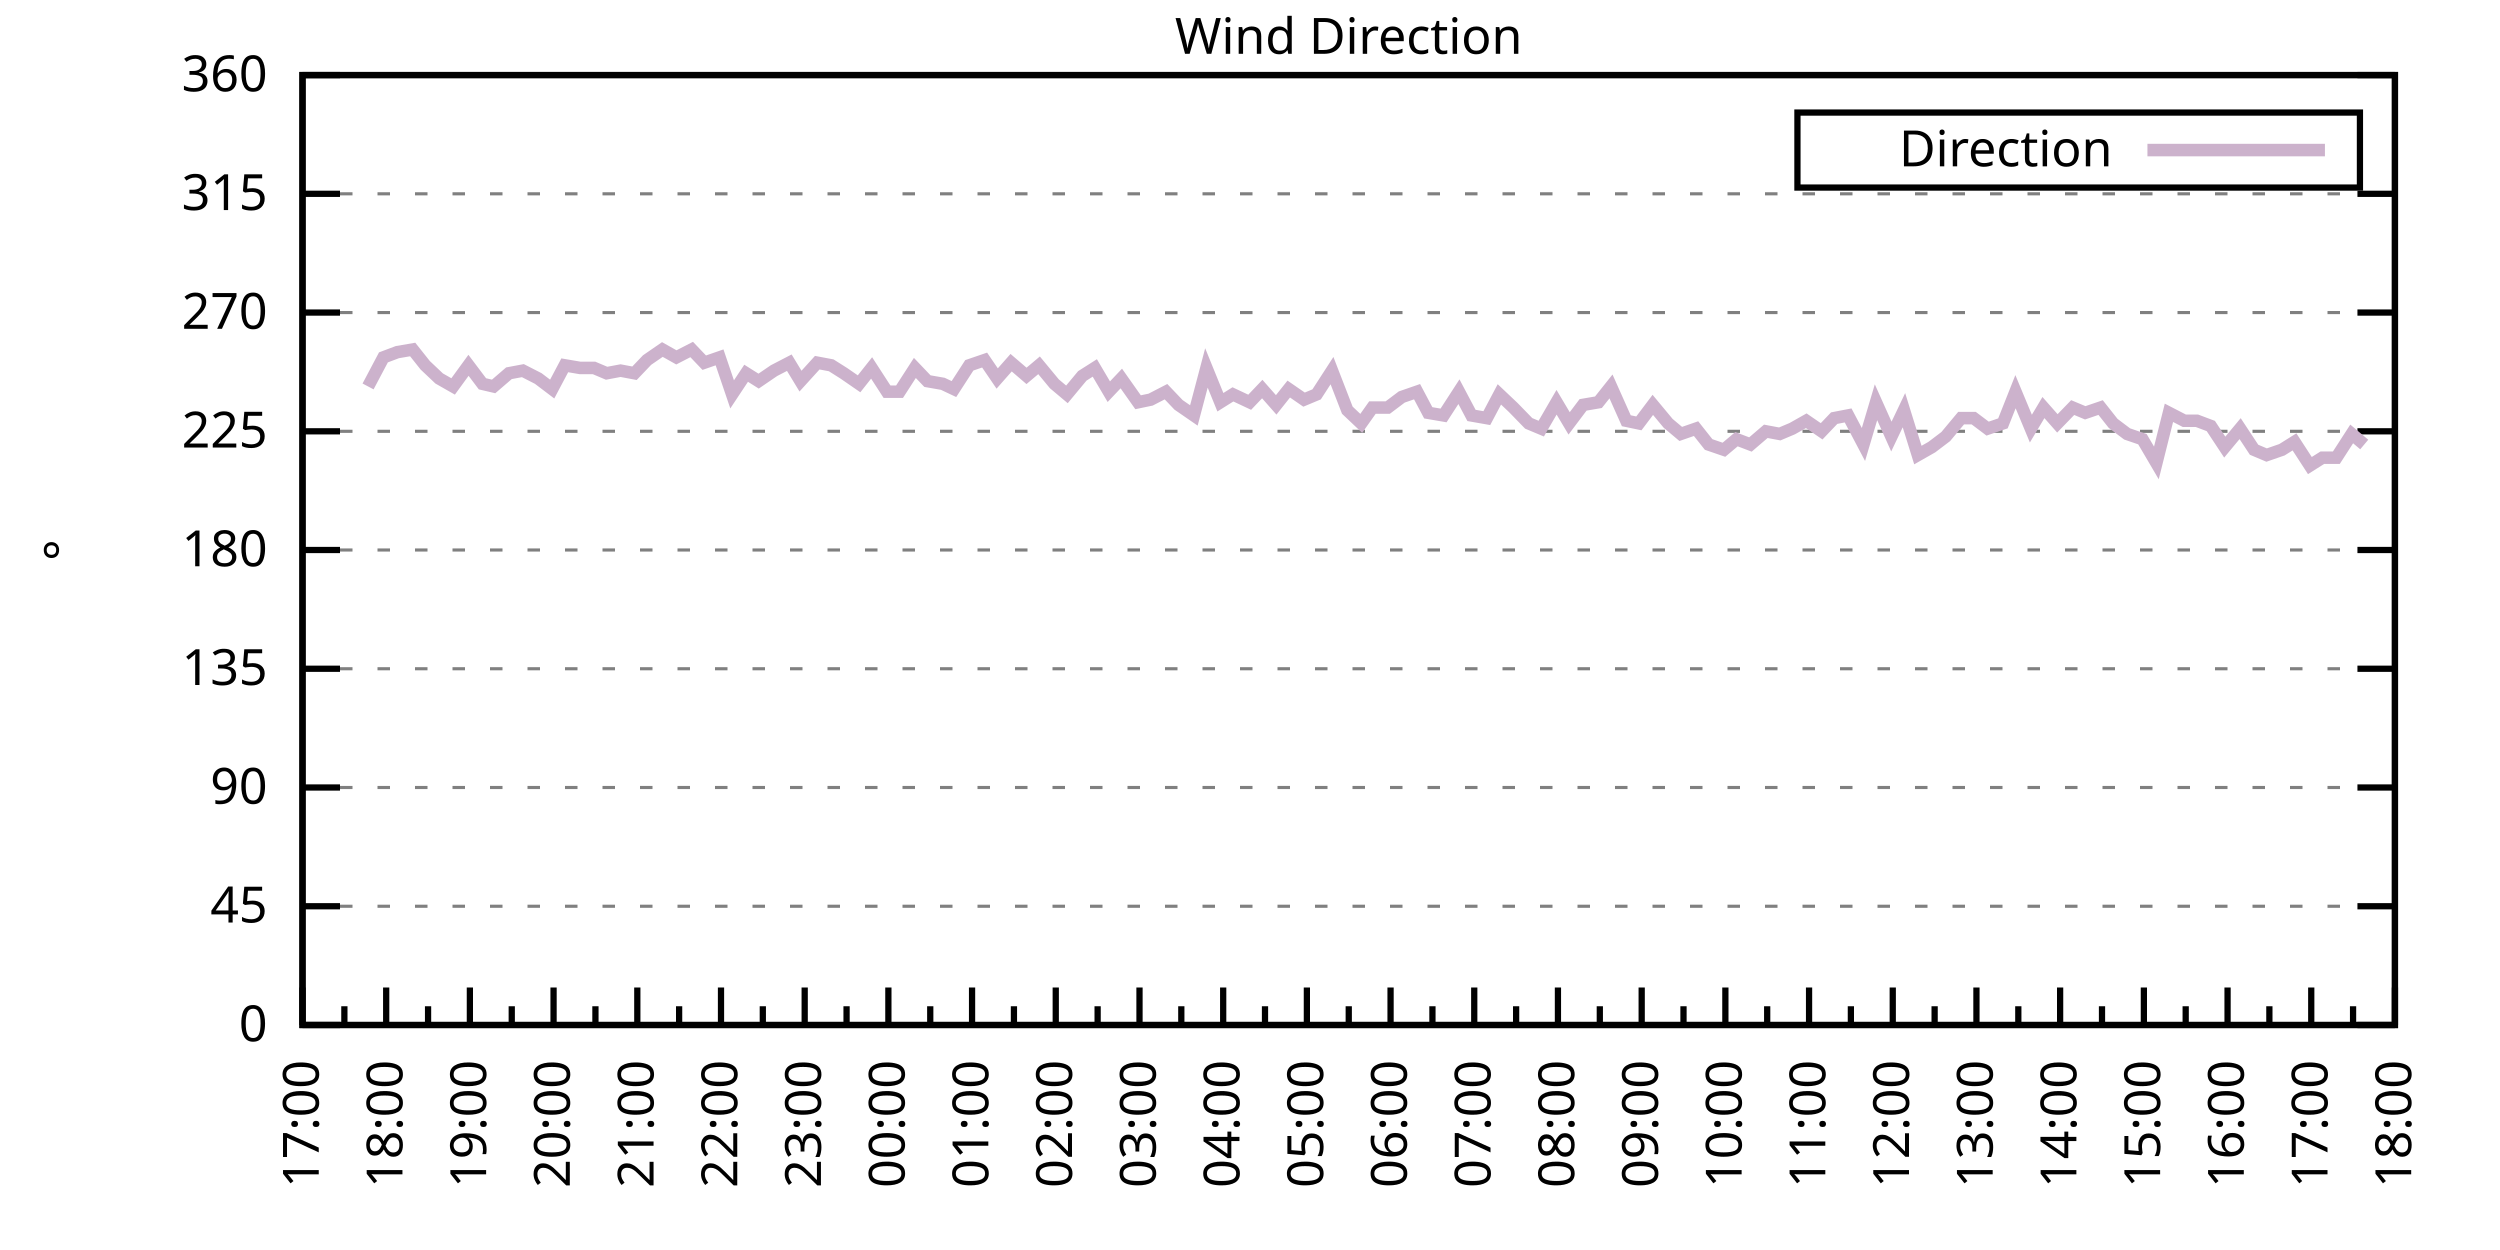
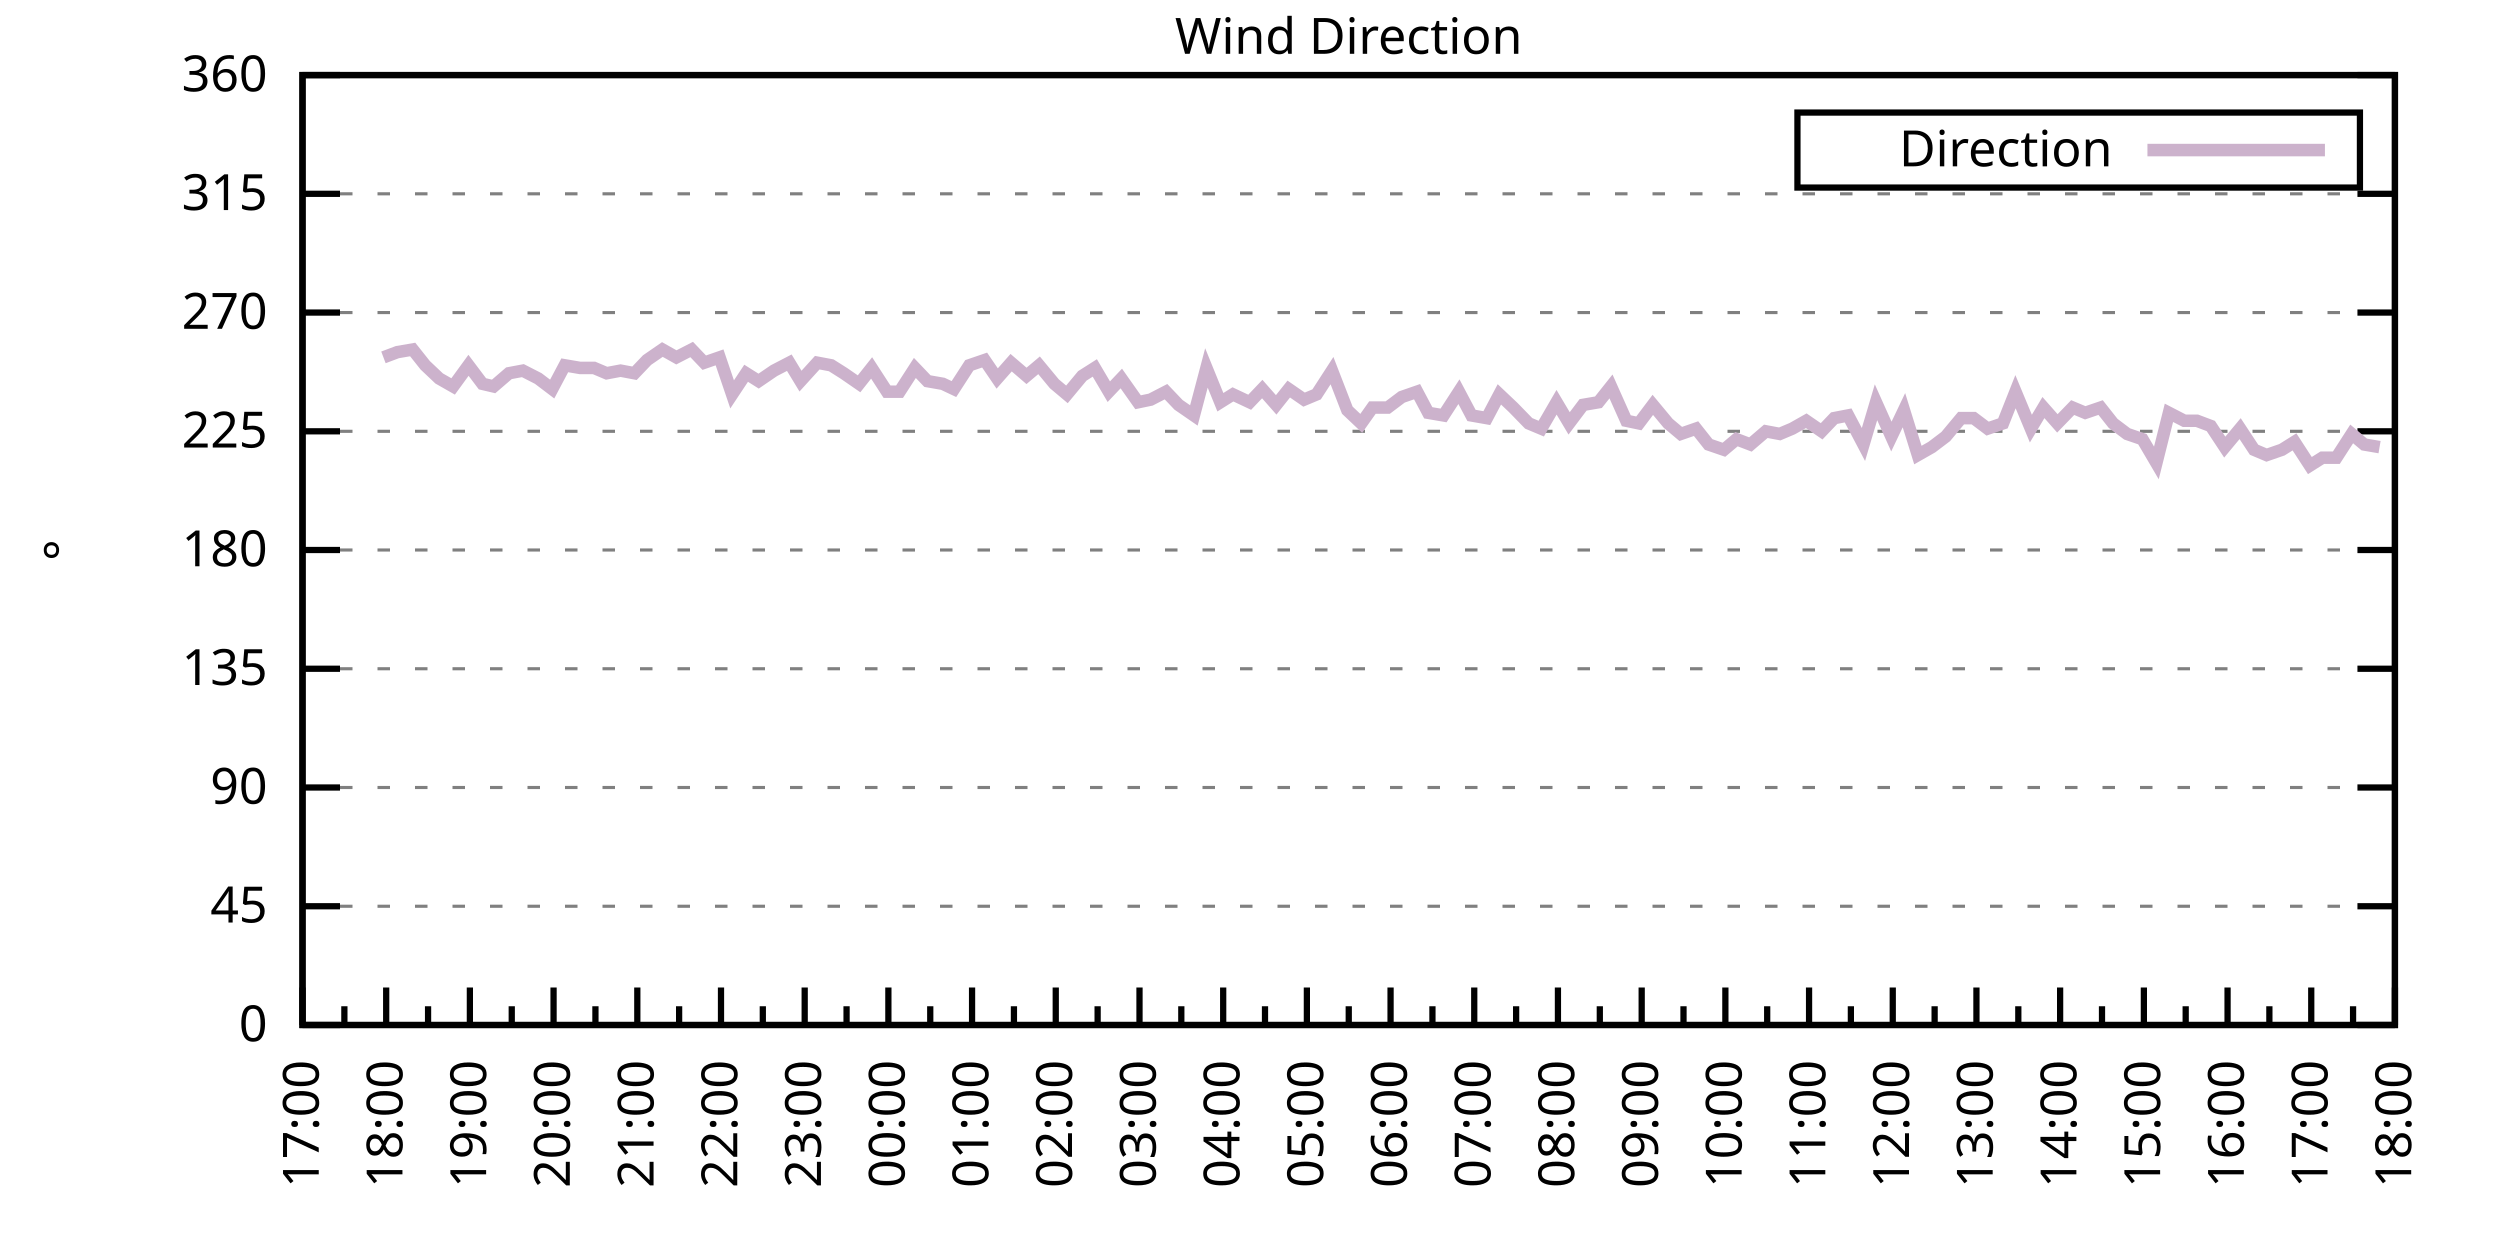
<svg xmlns="http://www.w3.org/2000/svg" xmlns:xlink="http://www.w3.org/1999/xlink" width="400" height="200" viewBox="0 0 400 200">
  <g id="gnuplot_canvas">
    <rect x="0" y="0" width="400" height="200" fill="none" />
    <defs>
      <circle id="gpDot" r="0.5" stroke-width="0.5" stroke="currentColor" />
      <path id="gpPt0" stroke-width="0.333" stroke="currentColor" d="M-1,0 h2 M0,-1 v2" />
      <path id="gpPt1" stroke-width="0.333" stroke="currentColor" d="M-1,-1 L1,1 M1,-1 L-1,1" />
      <path id="gpPt2" stroke-width="0.333" stroke="currentColor" d="M-1,0 L1,0 M0,-1 L0,1 M-1,-1 L1,1 M-1,1 L1,-1" />
      <rect id="gpPt3" stroke-width="0.333" stroke="currentColor" x="-1" y="-1" width="2" height="2" />
      <rect id="gpPt4" stroke-width="0.333" stroke="currentColor" fill="currentColor" x="-1" y="-1" width="2" height="2" />
      <circle id="gpPt5" stroke-width="0.333" stroke="currentColor" cx="0" cy="0" r="1" />
      <use xlink:href="#gpPt5" id="gpPt6" fill="currentColor" stroke="none" />
      <path id="gpPt7" stroke-width="0.333" stroke="currentColor" d="M0,-1.33 L-1.33,0.67 L1.33,0.67 z" />
      <use xlink:href="#gpPt7" id="gpPt8" fill="currentColor" stroke="none" />
      <use xlink:href="#gpPt7" id="gpPt9" stroke="currentColor" transform="rotate(180)" />
      <use xlink:href="#gpPt9" id="gpPt10" fill="currentColor" stroke="none" />
      <use xlink:href="#gpPt3" id="gpPt11" stroke="currentColor" transform="rotate(45)" />
      <use xlink:href="#gpPt11" id="gpPt12" fill="currentColor" stroke="none" />
      <path id="gpPt13" stroke-width="0.333" stroke="currentColor" d="M0,1.330 L1.265,0.411 L0.782,-1.067 L-0.782,-1.076 L-1.265,0.411 z" />
      <use xlink:href="#gpPt13" id="gpPt14" fill="currentColor" stroke="none" />
      <filter id="textbox" filterUnits="objectBoundingBox" x="0" y="0" height="1" width="1">
        <feFlood flood-color="white" flood-opacity="1" result="bgnd" />
        <feComposite in="SourceGraphic" in2="bgnd" operator="atop" />
      </filter>
      <filter id="greybox" filterUnits="objectBoundingBox" x="0" y="0" height="1" width="1">
        <feFlood flood-color="lightgrey" flood-opacity="1" result="grey" />
        <feComposite in="SourceGraphic" in2="grey" operator="atop" />
      </filter>
    </defs>
    <g fill="none" color="white" stroke="currentColor" stroke-width="1.00" stroke-linecap="butt" stroke-linejoin="miter">
</g>
    <g fill="none" color="black" stroke="currentColor" stroke-width="1.00" stroke-linecap="butt" stroke-linejoin="miter">
      <g stroke="none" shape-rendering="crispEdges">
        <polygon fill="rgb(255, 255, 255)" points="48.40,164.00 383.18,164.00 383.18,12.02 48.40,12.02 " />
      </g>
    </g>
    <g fill="none" color="black" stroke="currentColor" stroke-width="1.00" stroke-linecap="butt" stroke-linejoin="miter">
</g>
    <g fill="none" color="black" stroke="black" stroke-width="0.50" stroke-linecap="butt" stroke-linejoin="miter">
</g>
    <g fill="none" color="gray" stroke="currentColor" stroke-width="0.50" stroke-linecap="butt" stroke-linejoin="miter">
      <path stroke="gray" stroke-dasharray="2,4" class="gridline" d="M48.40,164.00 L383.19,164.00  " />
    </g>
    <g fill="none" color="gray" stroke="gray" stroke-width="1.00" stroke-linecap="butt" stroke-linejoin="miter">
</g>
    <g fill="none" color="black" stroke="currentColor" stroke-width="1.00" stroke-linecap="butt" stroke-linejoin="miter">
      <path stroke="black" d="M48.40,164.00 L54.40,164.00 M383.19,164.00 L377.19,164.00  " />
      <g transform="translate(42.80,166.60)" stroke="none" fill="black" font-family="Sans" font-size="8.00" text-anchor="end">
        <text>
          <tspan font-family="Sans"> 0</tspan>
        </text>
      </g>
    </g>
    <g fill="none" color="black" stroke="currentColor" stroke-width="1.00" stroke-linecap="butt" stroke-linejoin="miter">
</g>
    <g fill="none" color="black" stroke="black" stroke-width="0.50" stroke-linecap="butt" stroke-linejoin="miter">
</g>
    <g fill="none" color="gray" stroke="currentColor" stroke-width="0.50" stroke-linecap="butt" stroke-linejoin="miter">
      <path stroke="gray" stroke-dasharray="2,4" class="gridline" d="M48.40,145.00 L383.19,145.00  " />
    </g>
    <g fill="none" color="gray" stroke="gray" stroke-width="1.00" stroke-linecap="butt" stroke-linejoin="miter">
</g>
    <g fill="none" color="black" stroke="currentColor" stroke-width="1.00" stroke-linecap="butt" stroke-linejoin="miter">
      <path stroke="black" d="M48.40,145.00 L54.40,145.00 M383.19,145.00 L377.19,145.00  " />
      <g transform="translate(42.80,147.60)" stroke="none" fill="black" font-family="Sans" font-size="8.00" text-anchor="end">
        <text>
          <tspan font-family="Sans"> 45</tspan>
        </text>
      </g>
    </g>
    <g fill="none" color="black" stroke="currentColor" stroke-width="1.00" stroke-linecap="butt" stroke-linejoin="miter">
</g>
    <g fill="none" color="black" stroke="black" stroke-width="0.50" stroke-linecap="butt" stroke-linejoin="miter">
</g>
    <g fill="none" color="gray" stroke="currentColor" stroke-width="0.50" stroke-linecap="butt" stroke-linejoin="miter">
      <path stroke="gray" stroke-dasharray="2,4" class="gridline" d="M48.40,126.00 L383.19,126.00  " />
    </g>
    <g fill="none" color="gray" stroke="gray" stroke-width="1.00" stroke-linecap="butt" stroke-linejoin="miter">
</g>
    <g fill="none" color="black" stroke="currentColor" stroke-width="1.00" stroke-linecap="butt" stroke-linejoin="miter">
      <path stroke="black" d="M48.40,126.00 L54.40,126.00 M383.19,126.00 L377.19,126.00  " />
      <g transform="translate(42.80,128.60)" stroke="none" fill="black" font-family="Sans" font-size="8.00" text-anchor="end">
        <text>
          <tspan font-family="Sans"> 90</tspan>
        </text>
      </g>
    </g>
    <g fill="none" color="black" stroke="currentColor" stroke-width="1.00" stroke-linecap="butt" stroke-linejoin="miter">
</g>
    <g fill="none" color="black" stroke="black" stroke-width="0.50" stroke-linecap="butt" stroke-linejoin="miter">
</g>
    <g fill="none" color="gray" stroke="currentColor" stroke-width="0.50" stroke-linecap="butt" stroke-linejoin="miter">
      <path stroke="gray" stroke-dasharray="2,4" class="gridline" d="M48.40,107.00 L383.19,107.00  " />
    </g>
    <g fill="none" color="gray" stroke="gray" stroke-width="1.00" stroke-linecap="butt" stroke-linejoin="miter">
</g>
    <g fill="none" color="black" stroke="currentColor" stroke-width="1.00" stroke-linecap="butt" stroke-linejoin="miter">
      <path stroke="black" d="M48.40,107.00 L54.40,107.00 M383.19,107.00 L377.19,107.00  " />
      <g transform="translate(42.80,109.60)" stroke="none" fill="black" font-family="Sans" font-size="8.00" text-anchor="end">
        <text>
          <tspan font-family="Sans"> 135</tspan>
        </text>
      </g>
    </g>
    <g fill="none" color="black" stroke="currentColor" stroke-width="1.00" stroke-linecap="butt" stroke-linejoin="miter">
</g>
    <g fill="none" color="black" stroke="black" stroke-width="0.50" stroke-linecap="butt" stroke-linejoin="miter">
</g>
    <g fill="none" color="gray" stroke="currentColor" stroke-width="0.50" stroke-linecap="butt" stroke-linejoin="miter">
      <path stroke="gray" stroke-dasharray="2,4" class="gridline" d="M48.40,88.00 L383.19,88.00  " />
    </g>
    <g fill="none" color="gray" stroke="gray" stroke-width="1.00" stroke-linecap="butt" stroke-linejoin="miter">
</g>
    <g fill="none" color="black" stroke="currentColor" stroke-width="1.00" stroke-linecap="butt" stroke-linejoin="miter">
      <path stroke="black" d="M48.40,88.00 L54.40,88.00 M383.19,88.00 L377.19,88.00  " />
      <g transform="translate(42.80,90.60)" stroke="none" fill="black" font-family="Sans" font-size="8.00" text-anchor="end">
        <text>
          <tspan font-family="Sans"> 180</tspan>
        </text>
      </g>
    </g>
    <g fill="none" color="black" stroke="currentColor" stroke-width="1.00" stroke-linecap="butt" stroke-linejoin="miter">
</g>
    <g fill="none" color="black" stroke="black" stroke-width="0.50" stroke-linecap="butt" stroke-linejoin="miter">
</g>
    <g fill="none" color="gray" stroke="currentColor" stroke-width="0.50" stroke-linecap="butt" stroke-linejoin="miter">
      <path stroke="gray" stroke-dasharray="2,4" class="gridline" d="M48.40,69.01 L383.19,69.01  " />
    </g>
    <g fill="none" color="gray" stroke="gray" stroke-width="1.00" stroke-linecap="butt" stroke-linejoin="miter">
</g>
    <g fill="none" color="black" stroke="currentColor" stroke-width="1.00" stroke-linecap="butt" stroke-linejoin="miter">
      <path stroke="black" d="M48.40,69.01 L54.40,69.01 M383.19,69.01 L377.19,69.01  " />
      <g transform="translate(42.80,71.61)" stroke="none" fill="black" font-family="Sans" font-size="8.00" text-anchor="end">
        <text>
          <tspan font-family="Sans"> 225</tspan>
        </text>
      </g>
    </g>
    <g fill="none" color="black" stroke="currentColor" stroke-width="1.00" stroke-linecap="butt" stroke-linejoin="miter">
</g>
    <g fill="none" color="black" stroke="black" stroke-width="0.50" stroke-linecap="butt" stroke-linejoin="miter">
</g>
    <g fill="none" color="gray" stroke="currentColor" stroke-width="0.50" stroke-linecap="butt" stroke-linejoin="miter">
      <path stroke="gray" stroke-dasharray="2,4" class="gridline" d="M48.40,50.01 L383.19,50.01  " />
    </g>
    <g fill="none" color="gray" stroke="gray" stroke-width="1.00" stroke-linecap="butt" stroke-linejoin="miter">
</g>
    <g fill="none" color="black" stroke="currentColor" stroke-width="1.00" stroke-linecap="butt" stroke-linejoin="miter">
      <path stroke="black" d="M48.40,50.01 L54.40,50.01 M383.19,50.01 L377.19,50.01  " />
      <g transform="translate(42.80,52.61)" stroke="none" fill="black" font-family="Sans" font-size="8.00" text-anchor="end">
        <text>
          <tspan font-family="Sans"> 270</tspan>
        </text>
      </g>
    </g>
    <g fill="none" color="black" stroke="currentColor" stroke-width="1.00" stroke-linecap="butt" stroke-linejoin="miter">
</g>
    <g fill="none" color="black" stroke="black" stroke-width="0.50" stroke-linecap="butt" stroke-linejoin="miter">
</g>
    <g fill="none" color="gray" stroke="currentColor" stroke-width="0.50" stroke-linecap="butt" stroke-linejoin="miter">
      <path stroke="gray" stroke-dasharray="2,4" class="gridline" d="M48.40,31.01 L383.19,31.01  " />
    </g>
    <g fill="none" color="gray" stroke="gray" stroke-width="1.00" stroke-linecap="butt" stroke-linejoin="miter">
</g>
    <g fill="none" color="black" stroke="currentColor" stroke-width="1.00" stroke-linecap="butt" stroke-linejoin="miter">
      <path stroke="black" d="M48.40,31.01 L54.40,31.01 M383.19,31.01 L377.19,31.01  " />
      <g transform="translate(42.80,33.61)" stroke="none" fill="black" font-family="Sans" font-size="8.00" text-anchor="end">
        <text>
          <tspan font-family="Sans"> 315</tspan>
        </text>
      </g>
    </g>
    <g fill="none" color="black" stroke="currentColor" stroke-width="1.00" stroke-linecap="butt" stroke-linejoin="miter">
</g>
    <g fill="none" color="black" stroke="black" stroke-width="0.50" stroke-linecap="butt" stroke-linejoin="miter">
</g>
    <g fill="none" color="gray" stroke="currentColor" stroke-width="0.50" stroke-linecap="butt" stroke-linejoin="miter">
      <path stroke="gray" stroke-dasharray="2,4" class="gridline" d="M48.40,12.01 L383.19,12.01  " />
    </g>
    <g fill="none" color="gray" stroke="gray" stroke-width="1.00" stroke-linecap="butt" stroke-linejoin="miter">
</g>
    <g fill="none" color="black" stroke="currentColor" stroke-width="1.00" stroke-linecap="butt" stroke-linejoin="miter">
      <path stroke="black" d="M48.40,12.01 L54.40,12.01 M383.19,12.01 L377.19,12.01  " />
      <g transform="translate(42.80,14.61)" stroke="none" fill="black" font-family="Sans" font-size="8.00" text-anchor="end">
        <text>
          <tspan font-family="Sans"> 360</tspan>
        </text>
      </g>
    </g>
    <g fill="none" color="black" stroke="currentColor" stroke-width="1.00" stroke-linecap="butt" stroke-linejoin="miter">
      <path stroke="black" d="M48.40,164.00 L48.40,158.00  " />
      <g transform="translate(51.00,169.60) rotate(270)" stroke="none" fill="black" font-family="Sans" font-size="8.00" text-anchor="end">
        <text>
          <tspan font-family="Sans">17:00</tspan>
        </text>
      </g>
    </g>
    <g fill="none" color="black" stroke="currentColor" stroke-width="1.00" stroke-linecap="butt" stroke-linejoin="miter">
      <path stroke="black" d="M55.10,164.00 L55.10,161.00 M61.79,164.00 L61.79,158.00  " />
      <g transform="translate(64.39,169.60) rotate(270)" stroke="none" fill="black" font-family="Sans" font-size="8.00" text-anchor="end">
        <text>
          <tspan font-family="Sans">18:00</tspan>
        </text>
      </g>
    </g>
    <g fill="none" color="black" stroke="currentColor" stroke-width="1.00" stroke-linecap="butt" stroke-linejoin="miter">
      <path stroke="black" d="M68.49,164.00 L68.49,161.00 M75.18,164.00 L75.18,158.00  " />
      <g transform="translate(77.78,169.60) rotate(270)" stroke="none" fill="black" font-family="Sans" font-size="8.00" text-anchor="end">
        <text>
          <tspan font-family="Sans">19:00</tspan>
        </text>
      </g>
    </g>
    <g fill="none" color="black" stroke="currentColor" stroke-width="1.00" stroke-linecap="butt" stroke-linejoin="miter">
      <path stroke="black" d="M81.88,164.00 L81.88,161.00 M88.57,164.00 L88.57,158.00  " />
      <g transform="translate(91.17,169.60) rotate(270)" stroke="none" fill="black" font-family="Sans" font-size="8.00" text-anchor="end">
        <text>
          <tspan font-family="Sans">20:00</tspan>
        </text>
      </g>
    </g>
    <g fill="none" color="black" stroke="currentColor" stroke-width="1.00" stroke-linecap="butt" stroke-linejoin="miter">
      <path stroke="black" d="M95.27,164.00 L95.27,161.00 M101.97,164.00 L101.97,158.00  " />
      <g transform="translate(104.57,169.60) rotate(270)" stroke="none" fill="black" font-family="Sans" font-size="8.00" text-anchor="end">
        <text>
          <tspan font-family="Sans">21:00</tspan>
        </text>
      </g>
    </g>
    <g fill="none" color="black" stroke="currentColor" stroke-width="1.00" stroke-linecap="butt" stroke-linejoin="miter">
      <path stroke="black" d="M108.66,164.00 L108.66,161.00 M115.36,164.00 L115.36,158.00  " />
      <g transform="translate(117.96,169.60) rotate(270)" stroke="none" fill="black" font-family="Sans" font-size="8.00" text-anchor="end">
        <text>
          <tspan font-family="Sans">22:00</tspan>
        </text>
      </g>
    </g>
    <g fill="none" color="black" stroke="currentColor" stroke-width="1.00" stroke-linecap="butt" stroke-linejoin="miter">
      <path stroke="black" d="M122.05,164.00 L122.05,161.00 M128.75,164.00 L128.75,158.00  " />
      <g transform="translate(131.35,169.60) rotate(270)" stroke="none" fill="black" font-family="Sans" font-size="8.00" text-anchor="end">
        <text>
          <tspan font-family="Sans">23:00</tspan>
        </text>
      </g>
    </g>
    <g fill="none" color="black" stroke="currentColor" stroke-width="1.00" stroke-linecap="butt" stroke-linejoin="miter">
      <path stroke="black" d="M135.45,164.00 L135.45,161.00 M142.14,164.00 L142.14,158.00  " />
      <g transform="translate(144.74,169.60) rotate(270)" stroke="none" fill="black" font-family="Sans" font-size="8.00" text-anchor="end">
        <text>
          <tspan font-family="Sans">00:00</tspan>
        </text>
      </g>
    </g>
    <g fill="none" color="black" stroke="currentColor" stroke-width="1.00" stroke-linecap="butt" stroke-linejoin="miter">
      <path stroke="black" d="M148.84,164.00 L148.84,161.00 M155.53,164.00 L155.53,158.00  " />
      <g transform="translate(158.13,169.60) rotate(270)" stroke="none" fill="black" font-family="Sans" font-size="8.00" text-anchor="end">
        <text>
          <tspan font-family="Sans">01:00</tspan>
        </text>
      </g>
    </g>
    <g fill="none" color="black" stroke="currentColor" stroke-width="1.00" stroke-linecap="butt" stroke-linejoin="miter">
      <path stroke="black" d="M162.23,164.00 L162.23,161.00 M168.92,164.00 L168.92,158.00  " />
      <g transform="translate(171.52,169.60) rotate(270)" stroke="none" fill="black" font-family="Sans" font-size="8.00" text-anchor="end">
        <text>
          <tspan font-family="Sans">02:00</tspan>
        </text>
      </g>
    </g>
    <g fill="none" color="black" stroke="currentColor" stroke-width="1.00" stroke-linecap="butt" stroke-linejoin="miter">
      <path stroke="black" d="M175.62,164.00 L175.62,161.00 M182.32,164.00 L182.32,158.00  " />
      <g transform="translate(184.92,169.60) rotate(270)" stroke="none" fill="black" font-family="Sans" font-size="8.00" text-anchor="end">
        <text>
          <tspan font-family="Sans">03:00</tspan>
        </text>
      </g>
    </g>
    <g fill="none" color="black" stroke="currentColor" stroke-width="1.00" stroke-linecap="butt" stroke-linejoin="miter">
      <path stroke="black" d="M189.01,164.00 L189.01,161.00 M195.71,164.00 L195.71,158.00  " />
      <g transform="translate(198.31,169.60) rotate(270)" stroke="none" fill="black" font-family="Sans" font-size="8.00" text-anchor="end">
        <text>
          <tspan font-family="Sans">04:00</tspan>
        </text>
      </g>
    </g>
    <g fill="none" color="black" stroke="currentColor" stroke-width="1.00" stroke-linecap="butt" stroke-linejoin="miter">
      <path stroke="black" d="M202.40,164.00 L202.40,161.00 M209.10,164.00 L209.10,158.00  " />
      <g transform="translate(211.70,169.60) rotate(270)" stroke="none" fill="black" font-family="Sans" font-size="8.00" text-anchor="end">
        <text>
          <tspan font-family="Sans">05:00</tspan>
        </text>
      </g>
    </g>
    <g fill="none" color="black" stroke="currentColor" stroke-width="1.00" stroke-linecap="butt" stroke-linejoin="miter">
      <path stroke="black" d="M215.80,164.00 L215.80,161.00 M222.49,164.00 L222.49,158.00  " />
      <g transform="translate(225.09,169.60) rotate(270)" stroke="none" fill="black" font-family="Sans" font-size="8.00" text-anchor="end">
        <text>
          <tspan font-family="Sans">06:00</tspan>
        </text>
      </g>
    </g>
    <g fill="none" color="black" stroke="currentColor" stroke-width="1.00" stroke-linecap="butt" stroke-linejoin="miter">
      <path stroke="black" d="M229.19,164.00 L229.19,161.00 M235.88,164.00 L235.88,158.00  " />
      <g transform="translate(238.48,169.60) rotate(270)" stroke="none" fill="black" font-family="Sans" font-size="8.00" text-anchor="end">
        <text>
          <tspan font-family="Sans">07:00</tspan>
        </text>
      </g>
    </g>
    <g fill="none" color="black" stroke="currentColor" stroke-width="1.00" stroke-linecap="butt" stroke-linejoin="miter">
      <path stroke="black" d="M242.58,164.00 L242.58,161.00 M249.27,164.00 L249.27,158.00  " />
      <g transform="translate(251.87,169.60) rotate(270)" stroke="none" fill="black" font-family="Sans" font-size="8.00" text-anchor="end">
        <text>
          <tspan font-family="Sans">08:00</tspan>
        </text>
      </g>
    </g>
    <g fill="none" color="black" stroke="currentColor" stroke-width="1.00" stroke-linecap="butt" stroke-linejoin="miter">
      <path stroke="black" d="M255.97,164.00 L255.97,161.00 M262.67,164.00 L262.67,158.00  " />
      <g transform="translate(265.27,169.60) rotate(270)" stroke="none" fill="black" font-family="Sans" font-size="8.00" text-anchor="end">
        <text>
          <tspan font-family="Sans">09:00</tspan>
        </text>
      </g>
    </g>
    <g fill="none" color="black" stroke="currentColor" stroke-width="1.00" stroke-linecap="butt" stroke-linejoin="miter">
      <path stroke="black" d="M269.36,164.00 L269.36,161.00 M276.06,164.00 L276.06,158.00  " />
      <g transform="translate(278.66,169.60) rotate(270)" stroke="none" fill="black" font-family="Sans" font-size="8.00" text-anchor="end">
        <text>
          <tspan font-family="Sans">10:00</tspan>
        </text>
      </g>
    </g>
    <g fill="none" color="black" stroke="currentColor" stroke-width="1.00" stroke-linecap="butt" stroke-linejoin="miter">
      <path stroke="black" d="M282.75,164.00 L282.75,161.00 M289.45,164.00 L289.45,158.00  " />
      <g transform="translate(292.05,169.60) rotate(270)" stroke="none" fill="black" font-family="Sans" font-size="8.00" text-anchor="end">
        <text>
          <tspan font-family="Sans">11:00</tspan>
        </text>
      </g>
    </g>
    <g fill="none" color="black" stroke="currentColor" stroke-width="1.00" stroke-linecap="butt" stroke-linejoin="miter">
      <path stroke="black" d="M296.14,164.00 L296.14,161.00 M302.84,164.00 L302.84,158.00  " />
      <g transform="translate(305.44,169.60) rotate(270)" stroke="none" fill="black" font-family="Sans" font-size="8.00" text-anchor="end">
        <text>
          <tspan font-family="Sans">12:00</tspan>
        </text>
      </g>
    </g>
    <g fill="none" color="black" stroke="currentColor" stroke-width="1.00" stroke-linecap="butt" stroke-linejoin="miter">
      <path stroke="black" d="M309.54,164.00 L309.54,161.00 M316.23,164.00 L316.23,158.00  " />
      <g transform="translate(318.83,169.60) rotate(270)" stroke="none" fill="black" font-family="Sans" font-size="8.00" text-anchor="end">
        <text>
          <tspan font-family="Sans">13:00</tspan>
        </text>
      </g>
    </g>
    <g fill="none" color="black" stroke="currentColor" stroke-width="1.00" stroke-linecap="butt" stroke-linejoin="miter">
      <path stroke="black" d="M322.93,164.00 L322.93,161.00 M329.62,164.00 L329.62,158.00  " />
      <g transform="translate(332.22,169.60) rotate(270)" stroke="none" fill="black" font-family="Sans" font-size="8.00" text-anchor="end">
        <text>
          <tspan font-family="Sans">14:00</tspan>
        </text>
      </g>
    </g>
    <g fill="none" color="black" stroke="currentColor" stroke-width="1.00" stroke-linecap="butt" stroke-linejoin="miter">
      <path stroke="black" d="M336.32,164.00 L336.32,161.00 M343.02,164.00 L343.02,158.00  " />
      <g transform="translate(345.62,169.60) rotate(270)" stroke="none" fill="black" font-family="Sans" font-size="8.00" text-anchor="end">
        <text>
          <tspan font-family="Sans">15:00</tspan>
        </text>
      </g>
    </g>
    <g fill="none" color="black" stroke="currentColor" stroke-width="1.00" stroke-linecap="butt" stroke-linejoin="miter">
      <path stroke="black" d="M349.71,164.00 L349.71,161.00 M356.41,164.00 L356.41,158.00  " />
      <g transform="translate(359.01,169.60) rotate(270)" stroke="none" fill="black" font-family="Sans" font-size="8.00" text-anchor="end">
        <text>
          <tspan font-family="Sans">16:00</tspan>
        </text>
      </g>
    </g>
    <g fill="none" color="black" stroke="currentColor" stroke-width="1.00" stroke-linecap="butt" stroke-linejoin="miter">
      <path stroke="black" d="M363.10,164.00 L363.10,161.00 M369.80,164.00 L369.80,158.00  " />
      <g transform="translate(372.40,169.60) rotate(270)" stroke="none" fill="black" font-family="Sans" font-size="8.00" text-anchor="end">
        <text>
          <tspan font-family="Sans">17:00</tspan>
        </text>
      </g>
    </g>
    <g fill="none" color="black" stroke="currentColor" stroke-width="1.00" stroke-linecap="butt" stroke-linejoin="miter">
      <path stroke="black" d="M376.49,164.00 L376.49,161.00 M383.19,164.00 L383.19,158.00  " />
      <g transform="translate(385.79,169.60) rotate(270)" stroke="none" fill="black" font-family="Sans" font-size="8.00" text-anchor="end">
        <text>
          <tspan font-family="Sans">18:00</tspan>
        </text>
      </g>
    </g>
    <g fill="none" color="black" stroke="currentColor" stroke-width="1.00" stroke-linecap="butt" stroke-linejoin="miter">
</g>
    <g fill="none" color="black" stroke="currentColor" stroke-width="1.00" stroke-linecap="butt" stroke-linejoin="miter">
      <path stroke="black" d="M48.40,12.01 L48.40,164.00 L383.19,164.00 L383.19,12.01 L48.40,12.01 Z  " />
    </g>
    <g fill="none" color="black" stroke="currentColor" stroke-width="1.00" stroke-linecap="butt" stroke-linejoin="miter">
      <g transform="translate(12.80,88.01) rotate(270)" stroke="none" fill="black" font-family="Sans" font-size="8.00" text-anchor="middle">
        <text>
          <tspan font-family="Sans">°</tspan>
        </text>
      </g>
    </g>
    <g fill="none" color="black" stroke="currentColor" stroke-width="1.00" stroke-linecap="butt" stroke-linejoin="miter">
</g>
    <g fill="none" color="black" stroke="currentColor" stroke-width="1.00" stroke-linecap="butt" stroke-linejoin="miter">
      <path stroke="black" d="M287.59,30.01 L287.59,18.01 L377.59,18.01 L377.59,30.01 L287.59,30.01 Z  " />
    </g>
    <g id="Wind_direction_plot_1">
      <g fill="none" color="white" stroke="black" stroke-width="2.00" stroke-linecap="butt" stroke-linejoin="miter">
</g>
      <g fill="none" color="black" stroke="currentColor" stroke-width="2.00" stroke-linecap="butt" stroke-linejoin="miter">
        <g transform="translate(337.99,26.61)" stroke="none" fill="black" font-family="Sans" font-size="8.00" text-anchor="end">
          <text>
            <tspan font-family="Sans">Direction</tspan>
          </text>
        </g>
      </g>
      <g fill="none" color="black" stroke="currentColor" stroke-width="2.00" stroke-linecap="butt" stroke-linejoin="miter">
-         <path stroke="rgb(204, 178, 204)" d="M343.59,24.01 L371.99,24.01 M58.89,61.83 L61.35,57.18 L63.58,56.34 L66.03,55.92 L68.04,58.45 L70.27,60.56   L72.50,61.83 L74.96,58.45 L77.19,61.41 L78.98,61.83 L81.43,59.72 L83.66,59.30 L86.12,60.56 L88.35,62.25   L90.36,58.45 L92.82,58.87 L95.05,58.87 L97.06,59.72 L99.29,59.30 L101.52,59.72 L103.53,57.61 L105.98,55.92   L108.22,57.18 L110.67,55.92 L112.68,58.03 L115.13,57.18 L117.14,63.10 L119.38,59.72 L121.38,60.98 L123.84,59.30   L126.29,58.03 L128.08,60.98 L130.76,58.03 L132.99,58.45 L135.00,59.72 L137.45,61.41 L139.46,58.87 L141.92,62.67   L143.93,62.67 L146.38,58.87 L148.39,60.98 L150.85,61.41 L152.63,62.25 L155.09,58.45 L157.54,57.61 L159.55,60.56   L161.78,58.03 L164.24,60.14 L166.25,58.45 L168.70,61.41 L170.71,63.10 L173.17,60.14 L175.17,58.87 L177.41,62.67   L179.41,60.56 L182.09,64.36 L184.10,63.94 L186.56,62.67 L188.57,64.78 L191.02,66.47 L193.03,58.87 L195.26,64.36   L197.27,63.10 L199.95,64.36 L201.96,62.25 L204.19,64.78 L206.20,62.25 L208.65,63.94 L210.66,63.10 L213.12,59.30   L215.57,65.63 L217.80,67.74 L219.59,65.21 L222.04,65.21 L224.28,63.52 L226.73,62.67 L228.52,66.05 L230.97,66.47   L233.43,62.67 L235.44,66.47 L237.89,66.90 L239.90,63.10 L242.13,65.21 L244.59,67.74 L246.60,68.58 L249.05,64.36   L251.06,67.74 L253.29,64.78 L255.75,64.36 L257.76,61.83 L260.21,67.32 L262.22,67.74 L264.45,64.78 L266.91,67.74   L268.92,69.43 L271.37,68.58 L273.38,71.12 L275.83,71.96 L277.84,70.27 L280.07,71.12 L282.53,69.01 L284.76,69.43   L286.77,68.58 L289.00,67.32 L291.46,69.01 L293.47,66.90 L295.70,66.47 L298.15,71.12 L300.16,64.36 L302.62,69.85   L304.63,65.63 L306.86,72.81 L309.09,71.54 L311.32,69.85 L313.78,66.90 L315.79,66.90 L318.02,68.58 L320.47,67.74   L322.48,62.67 L324.94,68.58 L326.95,65.21 L329.18,67.74 L331.63,65.21 L333.64,66.05 L336.10,65.21 L338.10,67.74   L340.34,69.43 L342.79,70.27 L345.02,74.07 L347.03,66.05 L349.49,67.32 L351.50,67.32 L353.73,68.16 L355.96,71.54   L358.42,68.58 L360.65,71.96 L362.66,72.81 L365.11,71.96 L367.12,70.70 L369.58,74.49 L371.58,73.23 L373.82,73.23   L376.27,69.43 L378.28,71.12  " />
+         <path stroke="rgb(204, 178, 204)" d="M343.59,24.01 L371.99,24.01 M61.35,57.18 L63.58,56.34 L66.03,55.92 L68.04,58.45 L70.27,60.56 L72.50,61.83   L74.96,58.45 L77.19,61.41 L78.98,61.83 L81.43,59.72 L83.66,59.30 L86.12,60.56 L88.35,62.25 L90.36,58.45   L92.82,58.87 L95.05,58.87 L97.06,59.72 L99.29,59.30 L101.52,59.72 L103.53,57.61 L105.98,55.92 L108.22,57.18   L110.67,55.92 L112.68,58.03 L115.13,57.18 L117.14,63.10 L119.38,59.72 L121.38,60.98 L123.84,59.30 L126.29,58.03   L128.08,60.98 L130.76,58.03 L132.99,58.45 L135.00,59.72 L137.45,61.41 L139.46,58.87 L141.92,62.67 L143.93,62.67   L146.38,58.87 L148.39,60.98 L150.85,61.41 L152.63,62.25 L155.09,58.45 L157.54,57.61 L159.55,60.56 L161.78,58.03   L164.24,60.14 L166.25,58.45 L168.70,61.41 L170.71,63.10 L173.17,60.14 L175.17,58.87 L177.41,62.67 L179.41,60.56   L182.09,64.36 L184.10,63.94 L186.56,62.67 L188.57,64.78 L191.02,66.47 L193.03,58.87 L195.26,64.36 L197.27,63.10   L199.95,64.36 L201.96,62.25 L204.19,64.78 L206.20,62.25 L208.65,63.94 L210.66,63.10 L213.12,59.30 L215.57,65.63   L217.80,67.74 L219.59,65.21 L222.04,65.21 L224.28,63.52 L226.73,62.67 L228.52,66.05 L230.97,66.47 L233.43,62.67   L235.44,66.47 L237.89,66.90 L239.90,63.10 L242.13,65.21 L244.59,67.74 L246.60,68.58 L249.05,64.36 L251.06,67.74   L253.29,64.78 L255.75,64.36 L257.76,61.83 L260.21,67.32 L262.22,67.74 L264.45,64.78 L266.91,67.74 L268.92,69.43   L271.37,68.58 L273.38,71.12 L275.83,71.96 L277.84,70.27 L280.07,71.12 L282.53,69.01 L284.76,69.43 L286.77,68.58   L289.00,67.32 L291.46,69.01 L293.47,66.90 L295.70,66.47 L298.15,71.12 L300.16,64.36 L302.62,69.85 L304.63,65.63   L306.86,72.81 L309.09,71.54 L311.32,69.85 L313.78,66.90 L315.79,66.90 L318.02,68.58 L320.47,67.74 L322.48,62.67   L324.94,68.58 L326.95,65.21 L329.18,67.74 L331.63,65.21 L333.64,66.05 L336.10,65.21 L338.10,67.74 L340.34,69.43   L342.79,70.27 L345.02,74.07 L347.03,66.05 L349.49,67.32 L351.50,67.32 L353.73,68.16 L355.96,71.54 L358.42,68.58   L360.65,71.96 L362.66,72.81 L365.11,71.96 L367.12,70.70 L369.58,74.49 L371.58,73.23 L373.82,73.23 L376.27,69.43   L378.28,71.12 L380.73,71.54  " />
      </g>
    </g>
    <g fill="none" color="black" stroke="currentColor" stroke-width="2.00" stroke-linecap="butt" stroke-linejoin="miter">
</g>
    <g fill="none" color="black" stroke="black" stroke-width="1.00" stroke-linecap="butt" stroke-linejoin="miter">
</g>
    <g fill="none" color="black" stroke="currentColor" stroke-width="1.00" stroke-linecap="butt" stroke-linejoin="miter">
      <path stroke="black" d="M48.40,12.01 L48.40,164.00 L383.19,164.00 L383.19,12.01 L48.40,12.01 Z  " />
    </g>
    <g fill="none" color="black" stroke="currentColor" stroke-width="1.00" stroke-linecap="butt" stroke-linejoin="miter">
      <g transform="translate(215.79,8.61)" stroke="none" fill="black" font-family="Sans" font-size="8.00" text-anchor="middle">
        <text>
          <tspan font-family="Sans">Wind Direction</tspan>
        </text>
      </g>
    </g>
    <g fill="none" color="black" stroke="currentColor" stroke-width="1.00" stroke-linecap="butt" stroke-linejoin="miter">
</g>
  </g>
</svg>
